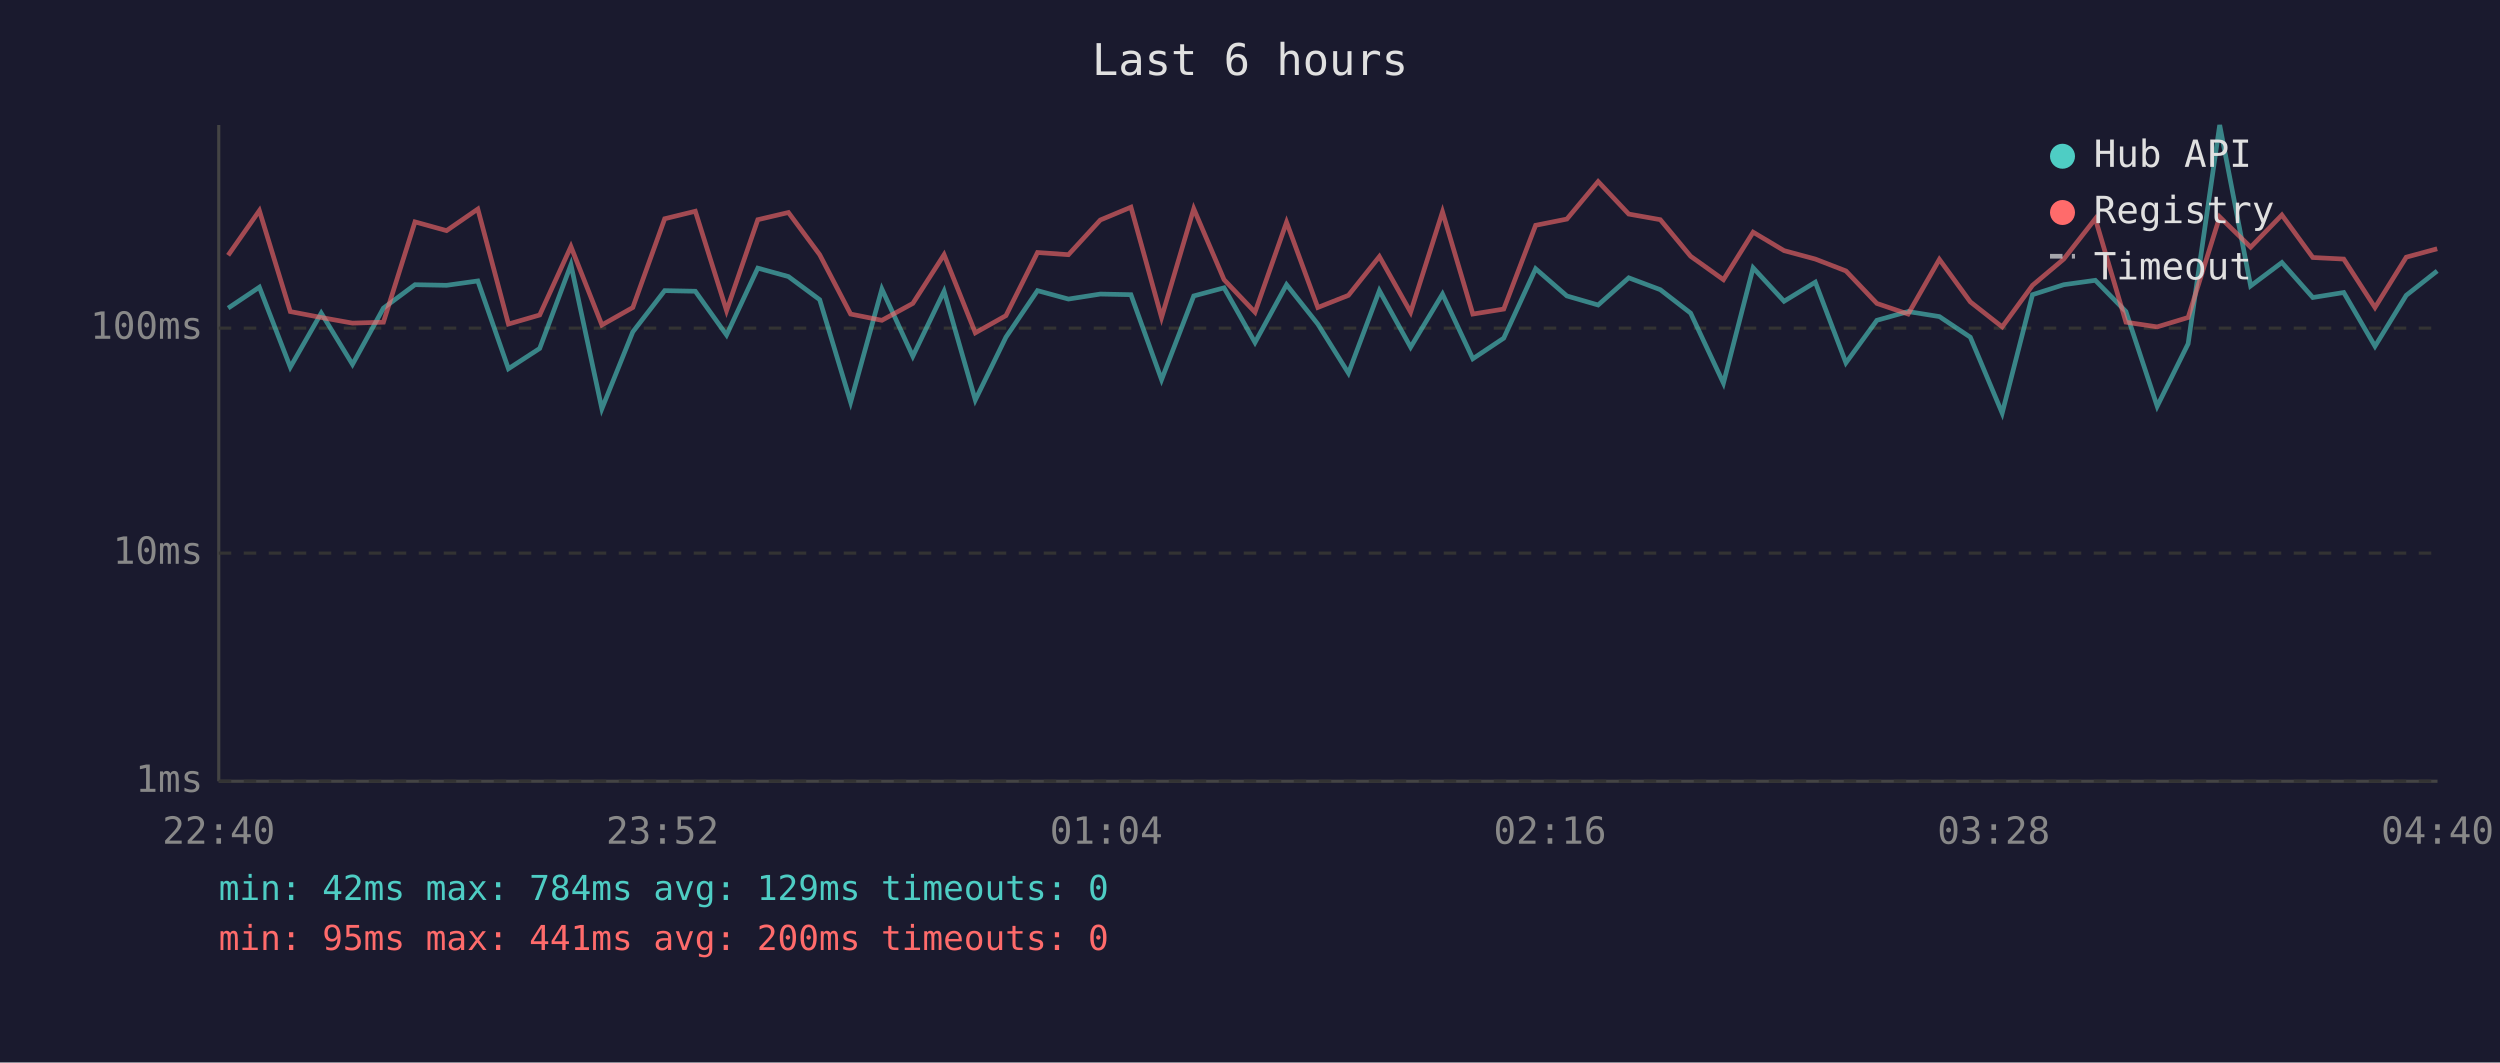
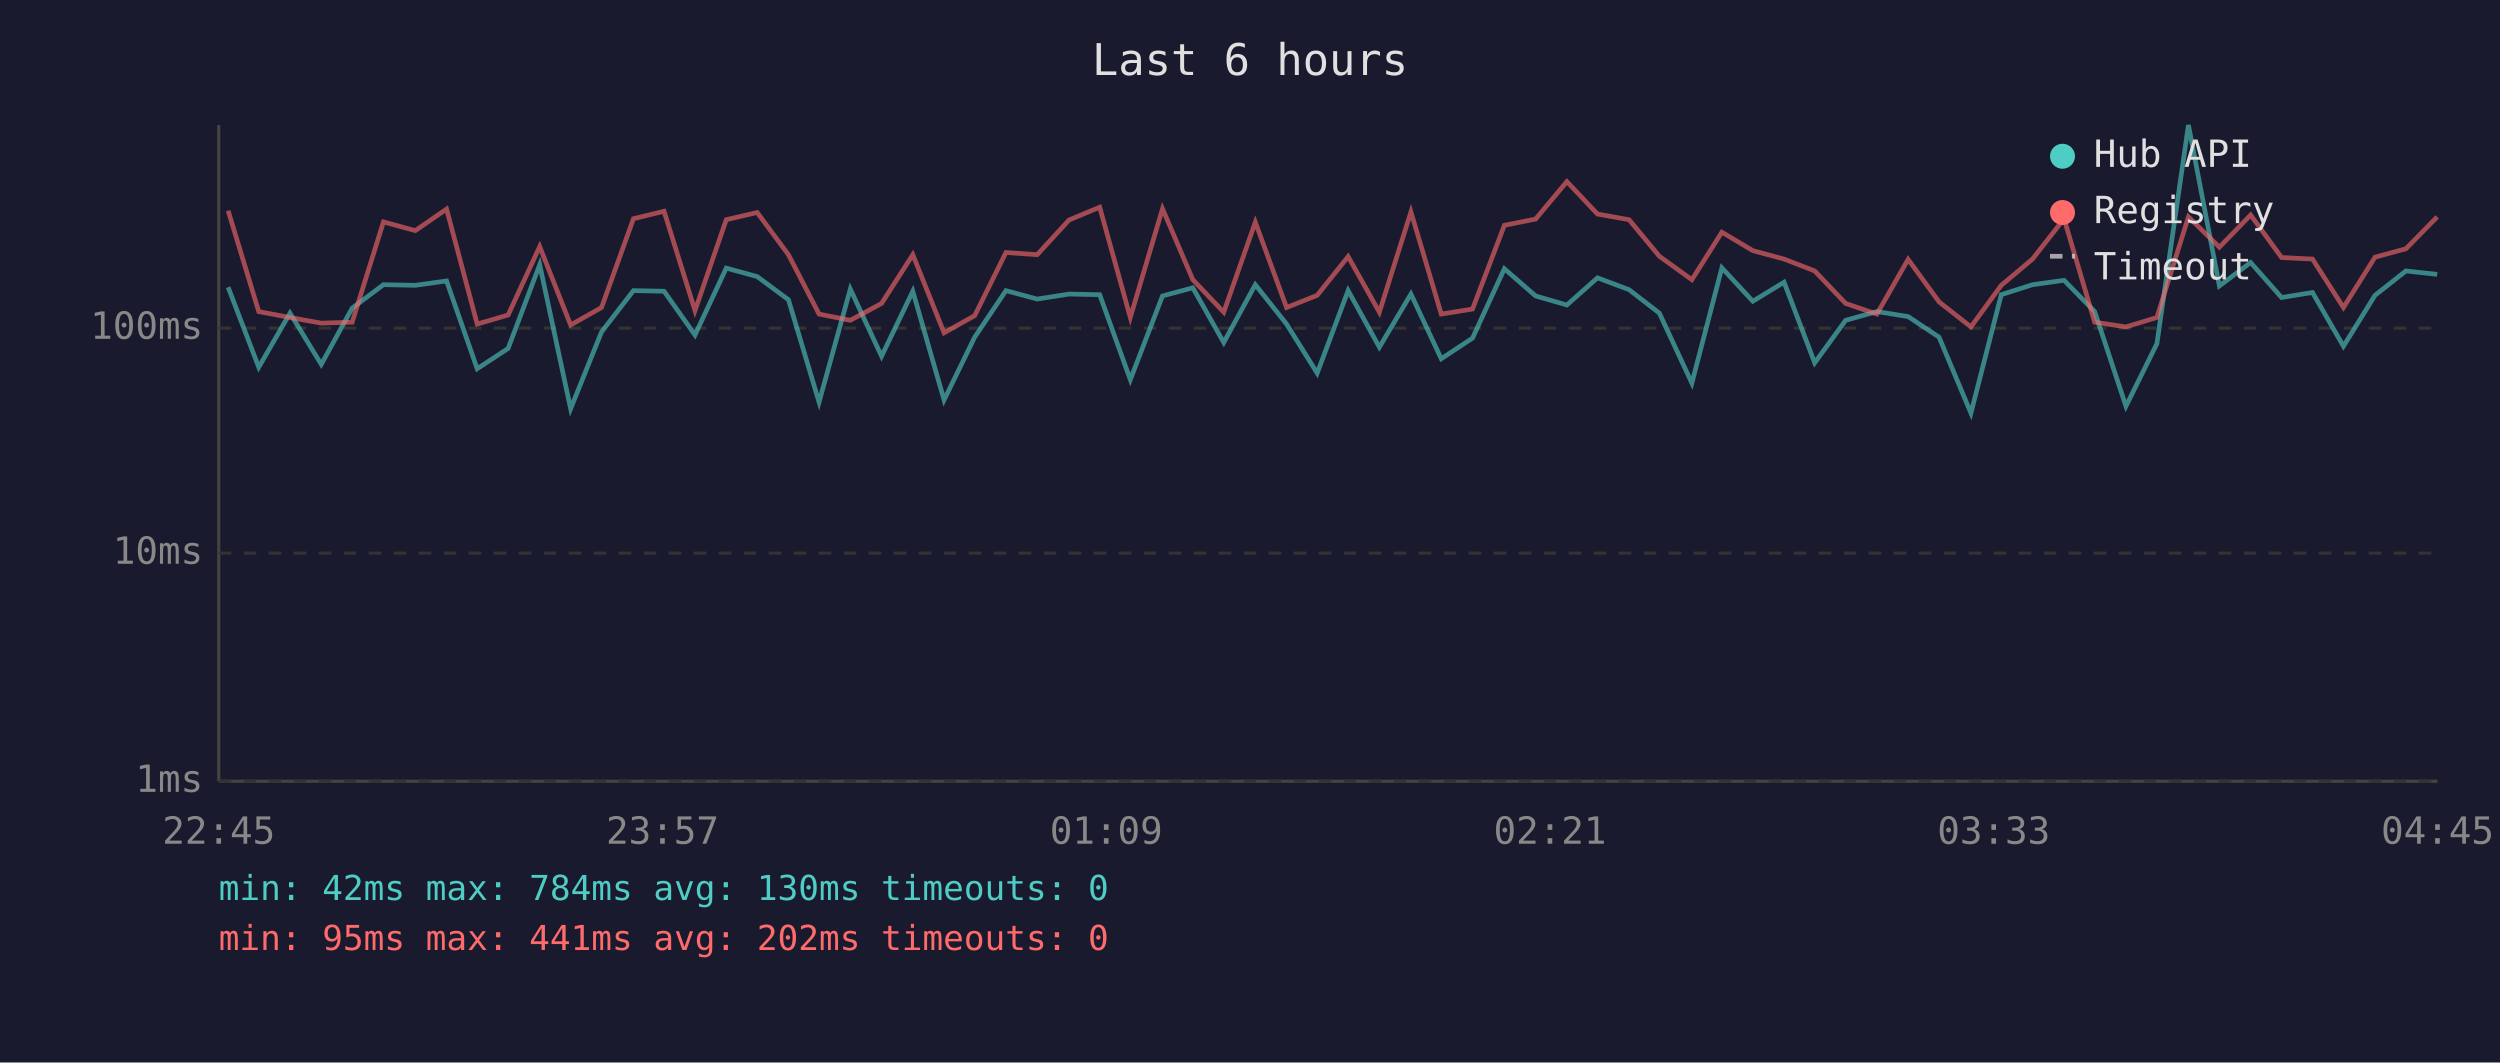
<svg xmlns="http://www.w3.org/2000/svg" viewBox="0 0 800 340" font-family="monospace" font-size="12">
  <rect width="800" height="340" fill="#1a1a2e" />
  <text x="400" y="24" fill="#e0e0e0" font-size="14" text-anchor="middle">Last 6 hours</text>
  <line x1="70" y1="40" x2="70" y2="250" stroke="#444" stroke-width="1" />
  <line x1="70" y1="250" x2="780" y2="250" stroke="#444" stroke-width="1" />
  <line x1="70" y1="250" x2="780" y2="250" stroke="#333" stroke-width="1" stroke-dasharray="4" />
  <text x="65" y="250" fill="#888" text-anchor="end" dominant-baseline="middle">1ms</text>
  <line x1="70" y1="177" x2="780" y2="177" stroke="#333" stroke-width="1" stroke-dasharray="4" />
  <text x="65" y="177" fill="#888" text-anchor="end" dominant-baseline="middle">10ms</text>
  <line x1="70" y1="105" x2="780" y2="105" stroke="#333" stroke-width="1" stroke-dasharray="4" />
  <text x="65" y="105" fill="#888" text-anchor="end" dominant-baseline="middle">100ms</text>
-   <text x="70" y="270" fill="#888" text-anchor="middle">22:40</text>
-   <text x="212" y="270" fill="#888" text-anchor="middle">23:52</text>
-   <text x="354" y="270" fill="#888" text-anchor="middle">01:04</text>
-   <text x="496" y="270" fill="#888" text-anchor="middle">02:16</text>
-   <text x="638" y="270" fill="#888" text-anchor="middle">03:28</text>
-   <text x="780" y="270" fill="#888" text-anchor="middle">04:40</text>
-   <polyline points="73.0,98.6 83.0,91.9 92.9,117.5 102.8,100.2 112.8,116.6 122.7,98.6 132.8,91.1 142.9,91.3 152.9,89.9 162.7,118.0 172.7,111.5 182.7,84.7 192.6,130.8 202.5,106.2 212.7,93.0 222.5,93.2 232.5,107.2 242.5,85.8 252.3,88.5 262.3,95.9 272.2,128.7 282.2,92.5 292.1,114.0 302.1,93.2 312.1,128.0 321.9,107.9 332.0,93.0 341.9,95.7 352.1,94.1 361.9,94.3 371.7,121.5 382.0,94.7 391.7,92.1 401.6,109.6 411.7,91.1 421.7,103.7 431.5,119.4 441.4,93.0 451.4,111.1 461.6,94.1 471.3,114.8 481.2,108.2 491.4,86.0 501.4,94.7 511.4,97.6 521.2,88.9 531.3,92.7 541.0,100.2 551.5,122.6 561.0,85.7 570.9,96.4 580.9,90.3 590.7,116.1 600.6,102.5 610.6,99.7 620.6,101.3 630.5,107.9 640.7,132.2 650.4,94.3 660.4,91.1 670.5,89.7 680.3,99.7 690.3,130.0 700.2,110.0 710.3,40.0 720.2,91.5 730.2,84.0 740.1,95.2 750.0,93.6 760.0,110.8 770.0,94.5 779.9,86.7" fill="none" stroke="#4ecdc4" stroke-width="1.5" opacity="0.6" />
-   <polyline points="73.0,81.7 83.0,67.4 92.9,99.7 102.8,101.6 112.8,103.4 122.7,103.1 132.8,71.0 142.9,73.8 152.9,66.9 162.7,103.7 172.7,100.8 182.7,78.9 192.6,104.0 202.5,98.4 212.7,70.0 222.5,67.6 232.5,99.4 242.5,70.3 252.3,68.0 262.3,81.5 272.2,100.5 282.2,102.5 292.1,97.1 302.1,81.5 312.1,106.5 321.9,101.0 332.0,80.8 341.9,81.5 352.1,70.4 361.9,66.3 371.7,101.6 382.0,66.8 391.7,89.5 401.6,99.9 411.7,71.1 421.7,98.4 431.5,94.5 441.4,82.1 451.4,99.9 461.6,67.8 471.3,100.5 481.2,98.9 491.4,72.1 501.4,70.1 511.4,58.1 521.2,68.5 531.3,70.3 541.0,82.0 551.5,89.5 561.0,74.3 570.9,80.2 580.9,82.9 590.7,86.7 600.6,97.1 610.6,100.5 620.6,83.0 630.5,96.6 640.7,104.6 650.4,91.3 660.4,82.9 670.5,70.0 680.3,103.1 690.3,104.6 700.2,101.6 710.3,69.4 720.2,79.1 730.2,68.8 740.1,82.4 750.0,82.9 760.0,98.4 770.0,82.3 779.9,79.6" fill="none" stroke="#ff6b6b" stroke-width="1.5" opacity="0.6" />
+   <text x="70" y="270" fill="#888" text-anchor="middle">22:45</text>
+   <text x="212" y="270" fill="#888" text-anchor="middle">23:57</text>
+   <text x="354" y="270" fill="#888" text-anchor="middle">01:09</text>
+   <text x="496" y="270" fill="#888" text-anchor="middle">02:21</text>
+   <text x="638" y="270" fill="#888" text-anchor="middle">03:33</text>
+   <text x="780" y="270" fill="#888" text-anchor="middle">04:45</text>
+   <polyline points="73.0,91.9 82.8,117.5 92.8,100.2 102.8,116.6 112.7,98.6 122.7,91.1 132.9,91.3 142.9,89.9 152.7,118.0 162.6,111.5 172.7,84.7 182.6,130.8 192.5,106.2 202.7,93.0 212.5,93.2 222.4,107.2 232.4,85.8 242.3,88.5 252.3,95.9 262.1,128.7 272.1,92.5 282.1,114.0 292.1,93.2 302.1,128.0 311.9,107.9 321.9,93.0 331.9,95.7 342.1,94.1 351.9,94.3 361.7,121.5 372.0,94.7 381.7,92.1 391.6,109.6 401.7,91.1 411.7,103.7 421.5,119.4 431.4,93.0 441.4,111.1 451.5,94.1 461.2,114.8 471.2,108.2 481.4,86.0 491.4,94.7 501.4,97.6 511.2,88.9 521.3,92.7 531.0,100.2 541.4,122.6 551.0,85.7 560.9,96.4 570.9,90.3 580.7,116.1 590.6,102.5 600.6,99.7 610.6,101.3 620.5,107.9 630.7,132.2 640.4,94.3 650.4,91.1 660.5,89.7 670.3,99.7 680.3,130.0 690.2,110.0 700.3,40.0 710.2,91.5 720.2,84.0 730.1,95.2 740.0,93.6 749.9,110.8 760.0,94.5 769.9,86.7 779.9,87.8" fill="none" stroke="#4ecdc4" stroke-width="1.5" opacity="0.6" />
+   <polyline points="73.0,67.4 82.8,99.7 92.8,101.6 102.8,103.4 112.7,103.1 122.7,71.0 132.9,73.8 142.9,66.9 152.7,103.7 162.6,100.8 172.7,78.9 182.6,104.0 192.5,98.4 202.7,70.0 212.5,67.6 222.4,99.4 232.4,70.3 242.3,68.0 252.3,81.5 262.1,100.5 272.1,102.5 282.1,97.1 292.1,81.5 302.1,106.5 311.9,101.0 321.9,80.8 331.9,81.5 342.1,70.4 351.9,66.3 361.7,101.6 372.0,66.8 381.7,89.5 391.6,99.9 401.7,71.1 411.7,98.4 421.5,94.5 431.4,82.1 441.4,99.9 451.5,67.8 461.2,100.5 471.2,98.9 481.4,72.1 491.4,70.1 501.4,58.1 511.2,68.5 521.3,70.3 531.0,82.0 541.4,89.5 551.0,74.3 560.9,80.2 570.9,82.9 580.7,86.7 590.6,97.1 600.6,100.5 610.6,83.0 620.5,96.6 630.7,104.6 640.4,91.3 650.4,82.9 660.5,70.0 670.3,103.1 680.3,104.6 690.2,101.6 700.3,69.4 710.2,79.1 720.2,68.8 730.1,82.4 740.0,82.9 749.9,98.4 760.0,82.3 769.9,79.6 779.9,69.4" fill="none" stroke="#ff6b6b" stroke-width="1.5" opacity="0.6" />
  <circle cx="660" cy="50" r="4" fill="#4ecdc4" />
  <text x="670" y="50" fill="#e0e0e0" dominant-baseline="middle">Hub API</text>
  <circle cx="660" cy="68" r="4" fill="#ff6b6b" />
  <text x="670" y="68" fill="#e0e0e0" dominant-baseline="middle">Registry</text>
  <line x1="656" y1="82" x2="664" y2="82" stroke="#e0e0e0" stroke-width="1.5" stroke-dasharray="4,3" opacity="0.7" />
  <text x="670" y="86" fill="#e0e0e0" dominant-baseline="middle">Timeout</text>
-   <text x="70" y="288" fill="#4ecdc4" font-size="11">min: 42ms  max: 784ms  avg: 129ms  timeouts: 0</text>
-   <text x="70" y="304" fill="#ff6b6b" font-size="11">min: 95ms  max: 441ms  avg: 200ms  timeouts: 0</text>
+   <text x="70" y="288" fill="#4ecdc4" font-size="11">min: 42ms  max: 784ms  avg: 130ms  timeouts: 0</text>
+   <text x="70" y="304" fill="#ff6b6b" font-size="11">min: 95ms  max: 441ms  avg: 202ms  timeouts: 0</text>
</svg>
